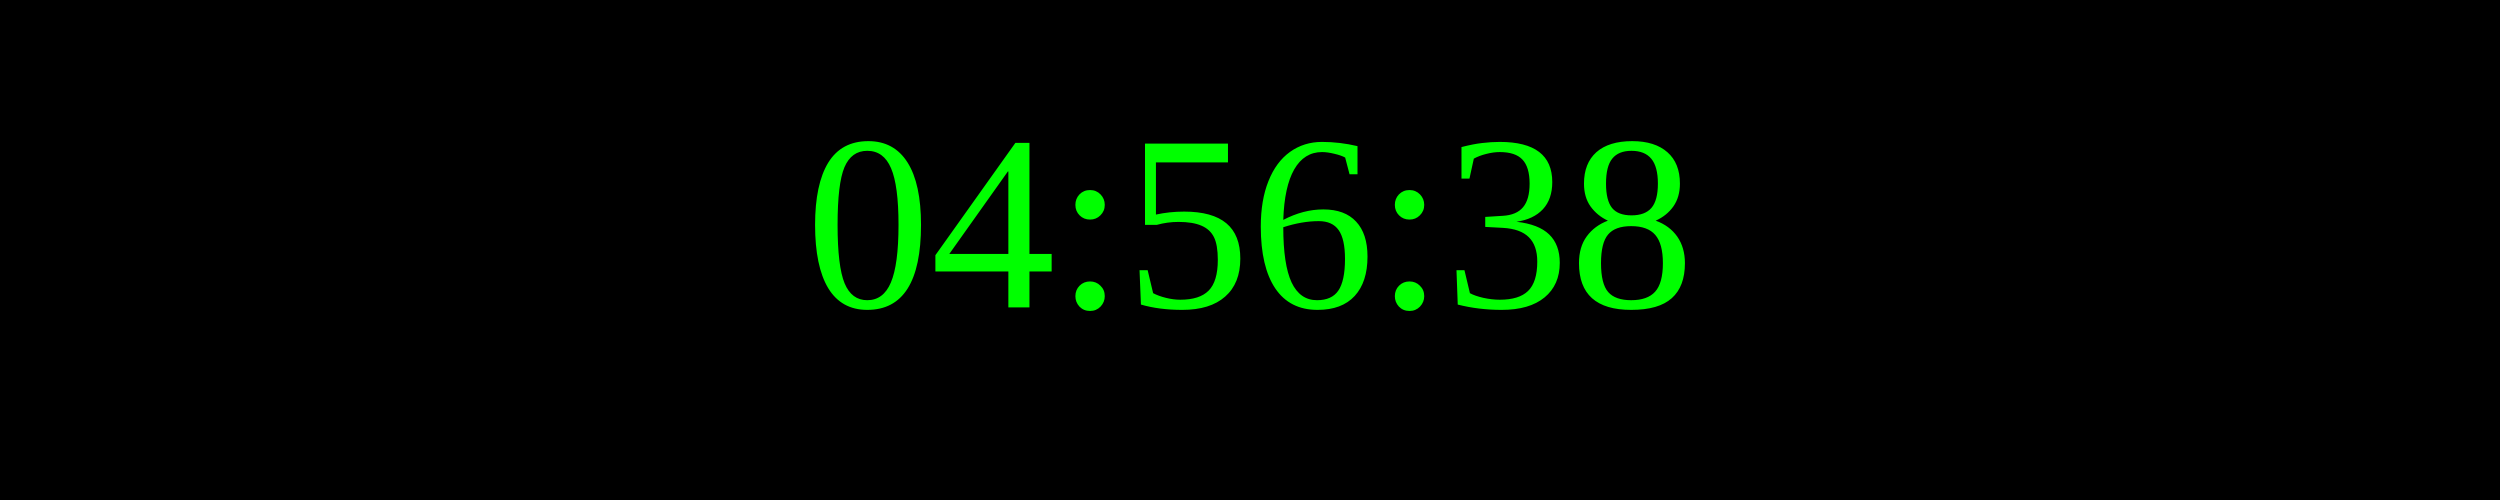
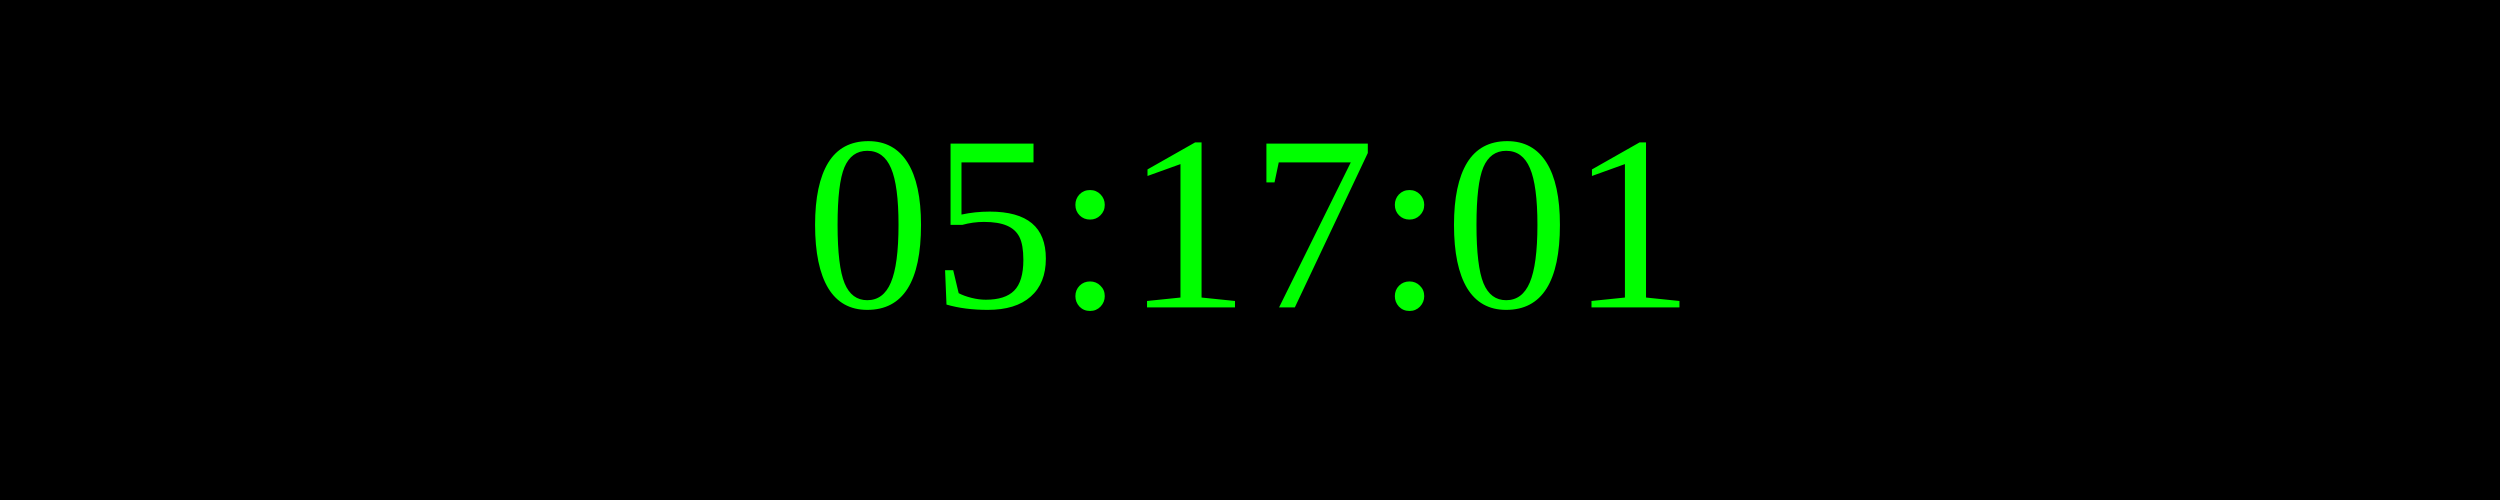
<svg xmlns="http://www.w3.org/2000/svg" width="250" height="50">
  <rect width="100%" height="100%" fill="black" />
  <text x="50%" y="50%" font-size="25" fill="lime" text-anchor="middle" dominant-baseline="middle">
- 04:56:38
+ 05:17:01
</text>
</svg>
